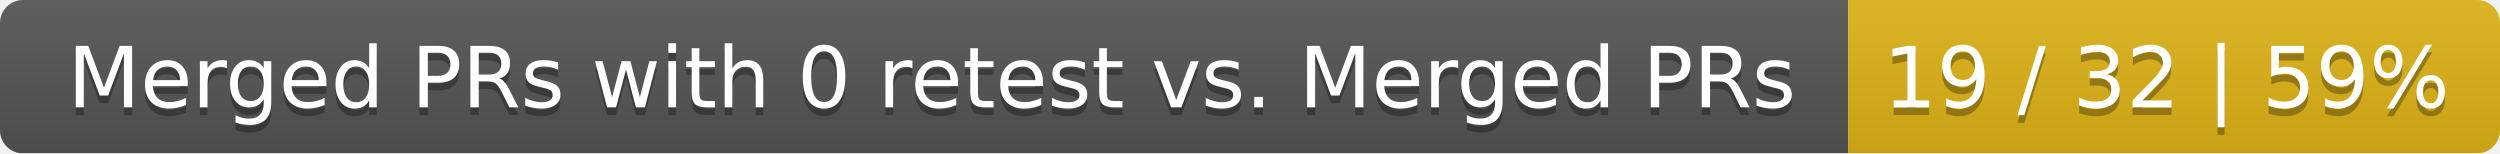
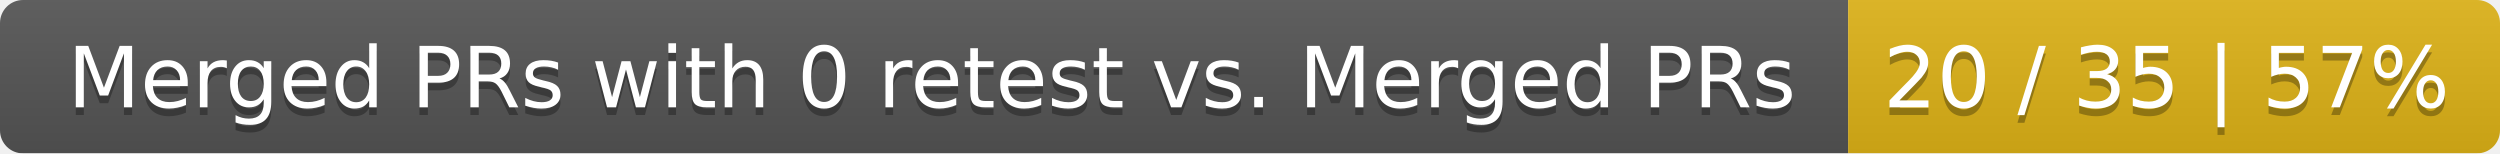
<svg xmlns="http://www.w3.org/2000/svg" width="326" height="20">
  <linearGradient id="smooth" x2="0" y2="100%">
    <stop offset="0" stop-color="#bbb" stop-opacity=".1" />
    <stop offset="1" stop-opacity=".1" />
  </linearGradient>
  <mask id="round">
    <rect width="326" height="20" rx="3" fill="#fff" />
  </mask>
  <g mask="url(#round)">
    <rect width="241" height="20" fill="#555" />
    <rect x="241" width="85" height="20" fill="#dfb317" />
    <rect width="326" height="20" fill="url(#smooth)" />
  </g>
  <g fill="#fff" text-anchor="middle" font-family="DejaVu Sans,Verdana,Geneva,sans-serif" font-size="11">
    <text x="121.5" y="15" fill="#010101" fill-opacity=".3">Merged PRs with 0 retest vs. Merged PRs</text>
    <text x="121.5" y="14">Merged PRs with 0 retest vs. Merged PRs</text>
-     <text x="282.5" y="15" fill="#010101" fill-opacity=".3">19 / 32 | 59%</text>
-     <text x="282.5" y="14">19 / 32 | 59%</text>
+     <text x="282.5" y="15" fill="#010101" fill-opacity=".3">20 / 35 | 57%</text>
+     <text x="282.5" y="14">20 / 35 | 57%</text>
  </g>
</svg>
